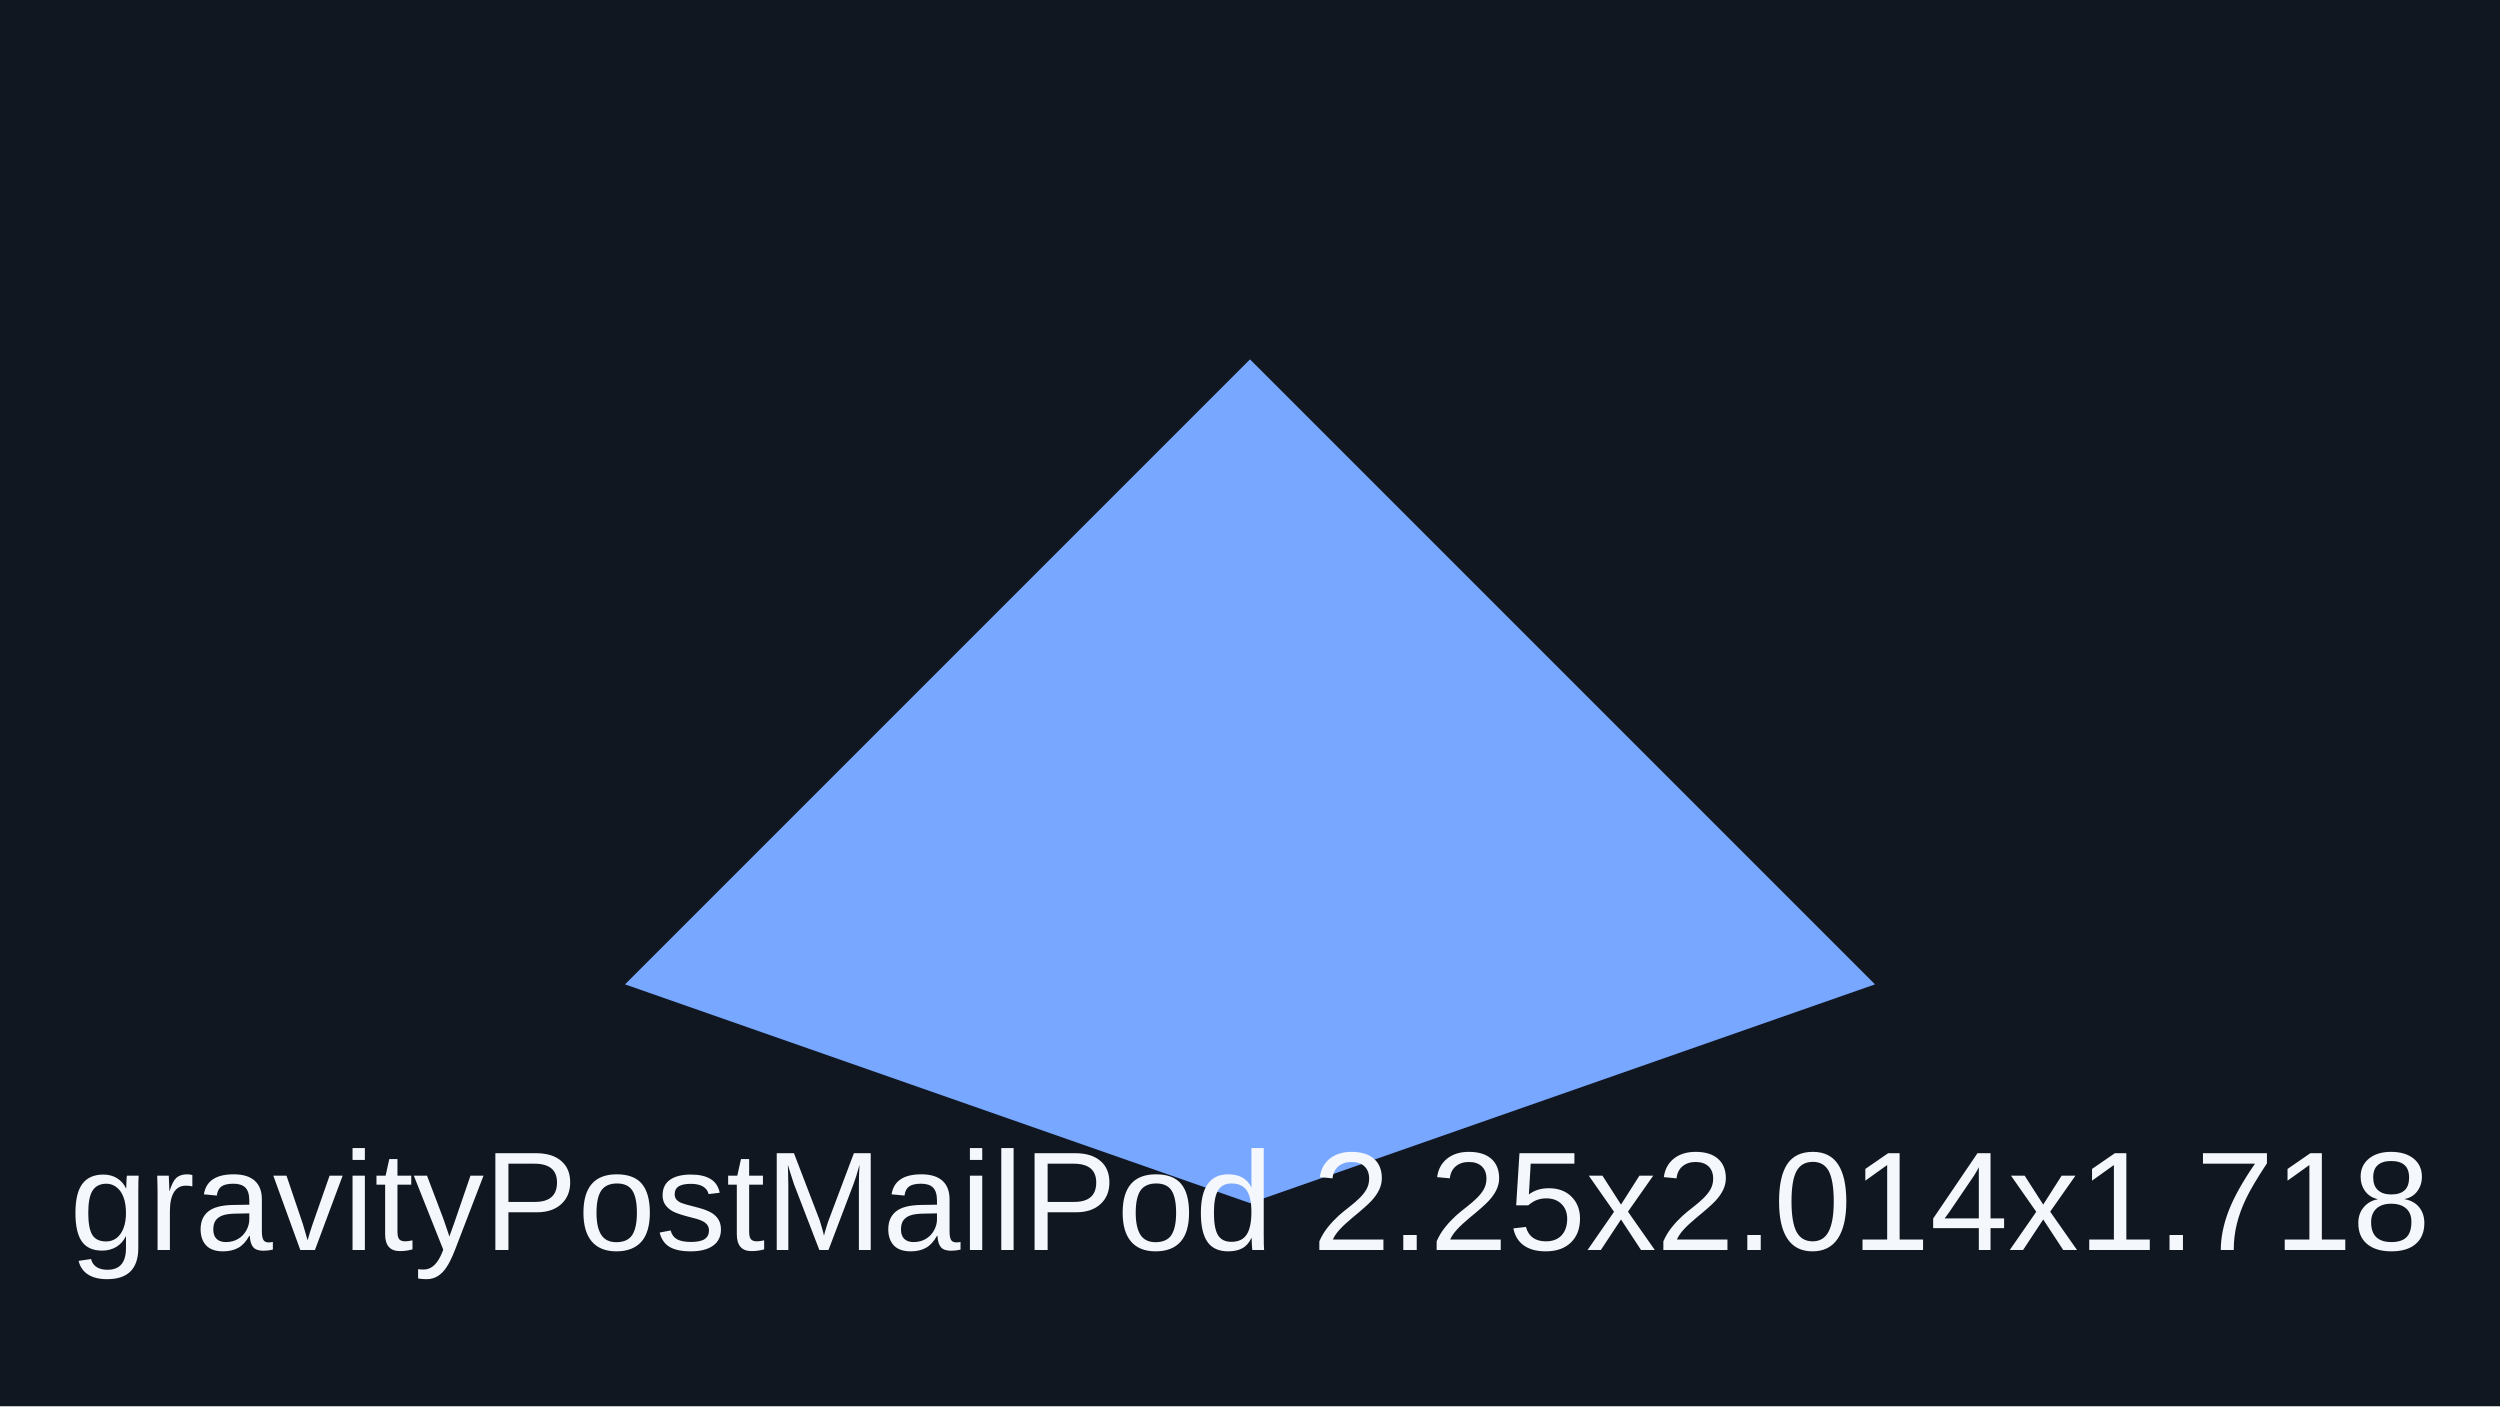
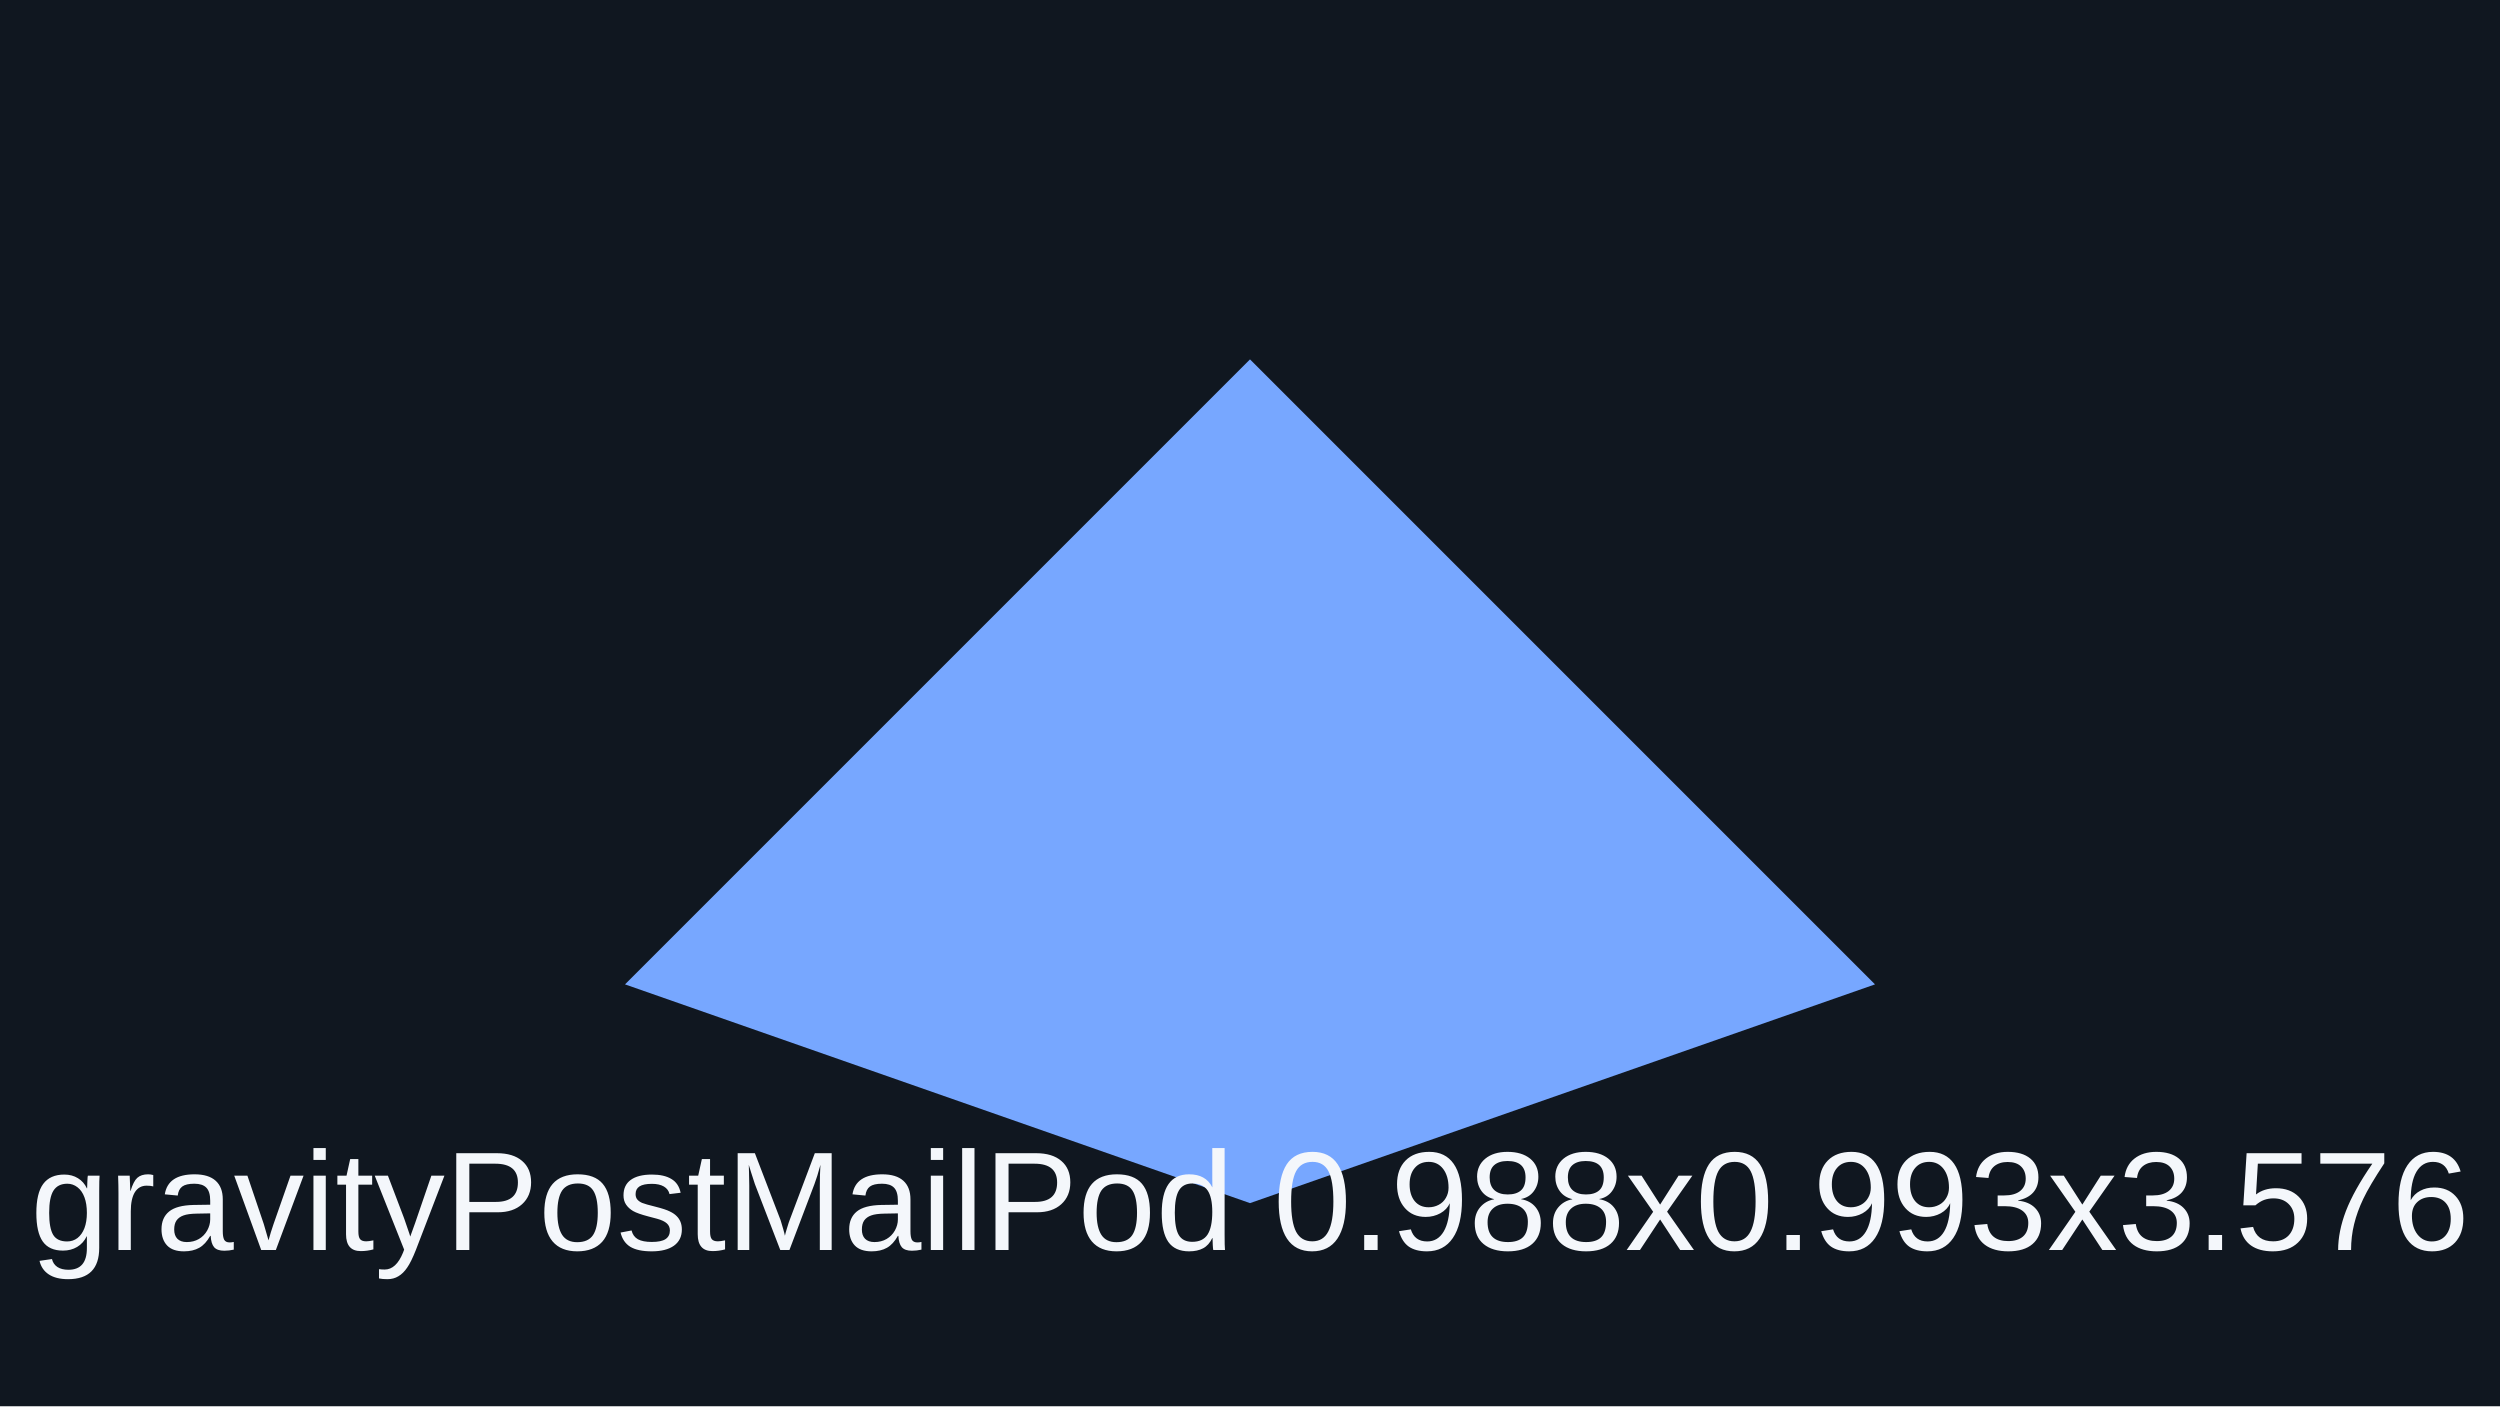
<svg xmlns="http://www.w3.org/2000/svg" viewBox="0 0 320 180">
  <rect width="320" height="180" fill="#101720" />
  <path d="M80 126 160 46l80 80-80 28z" fill="#77a7ff" />
-   <text x="160" y="160" text-anchor="middle" font-family="Arial" font-size="18" fill="#f4f7fb">gravityPostMailPod 2.25x2.014x1.718</text>
+   <text x="160" y="160" text-anchor="middle" font-family="Arial" font-size="18" fill="#f4f7fb">gravityPostMailPod 0.988x0.993x3.576</text>
</svg>
